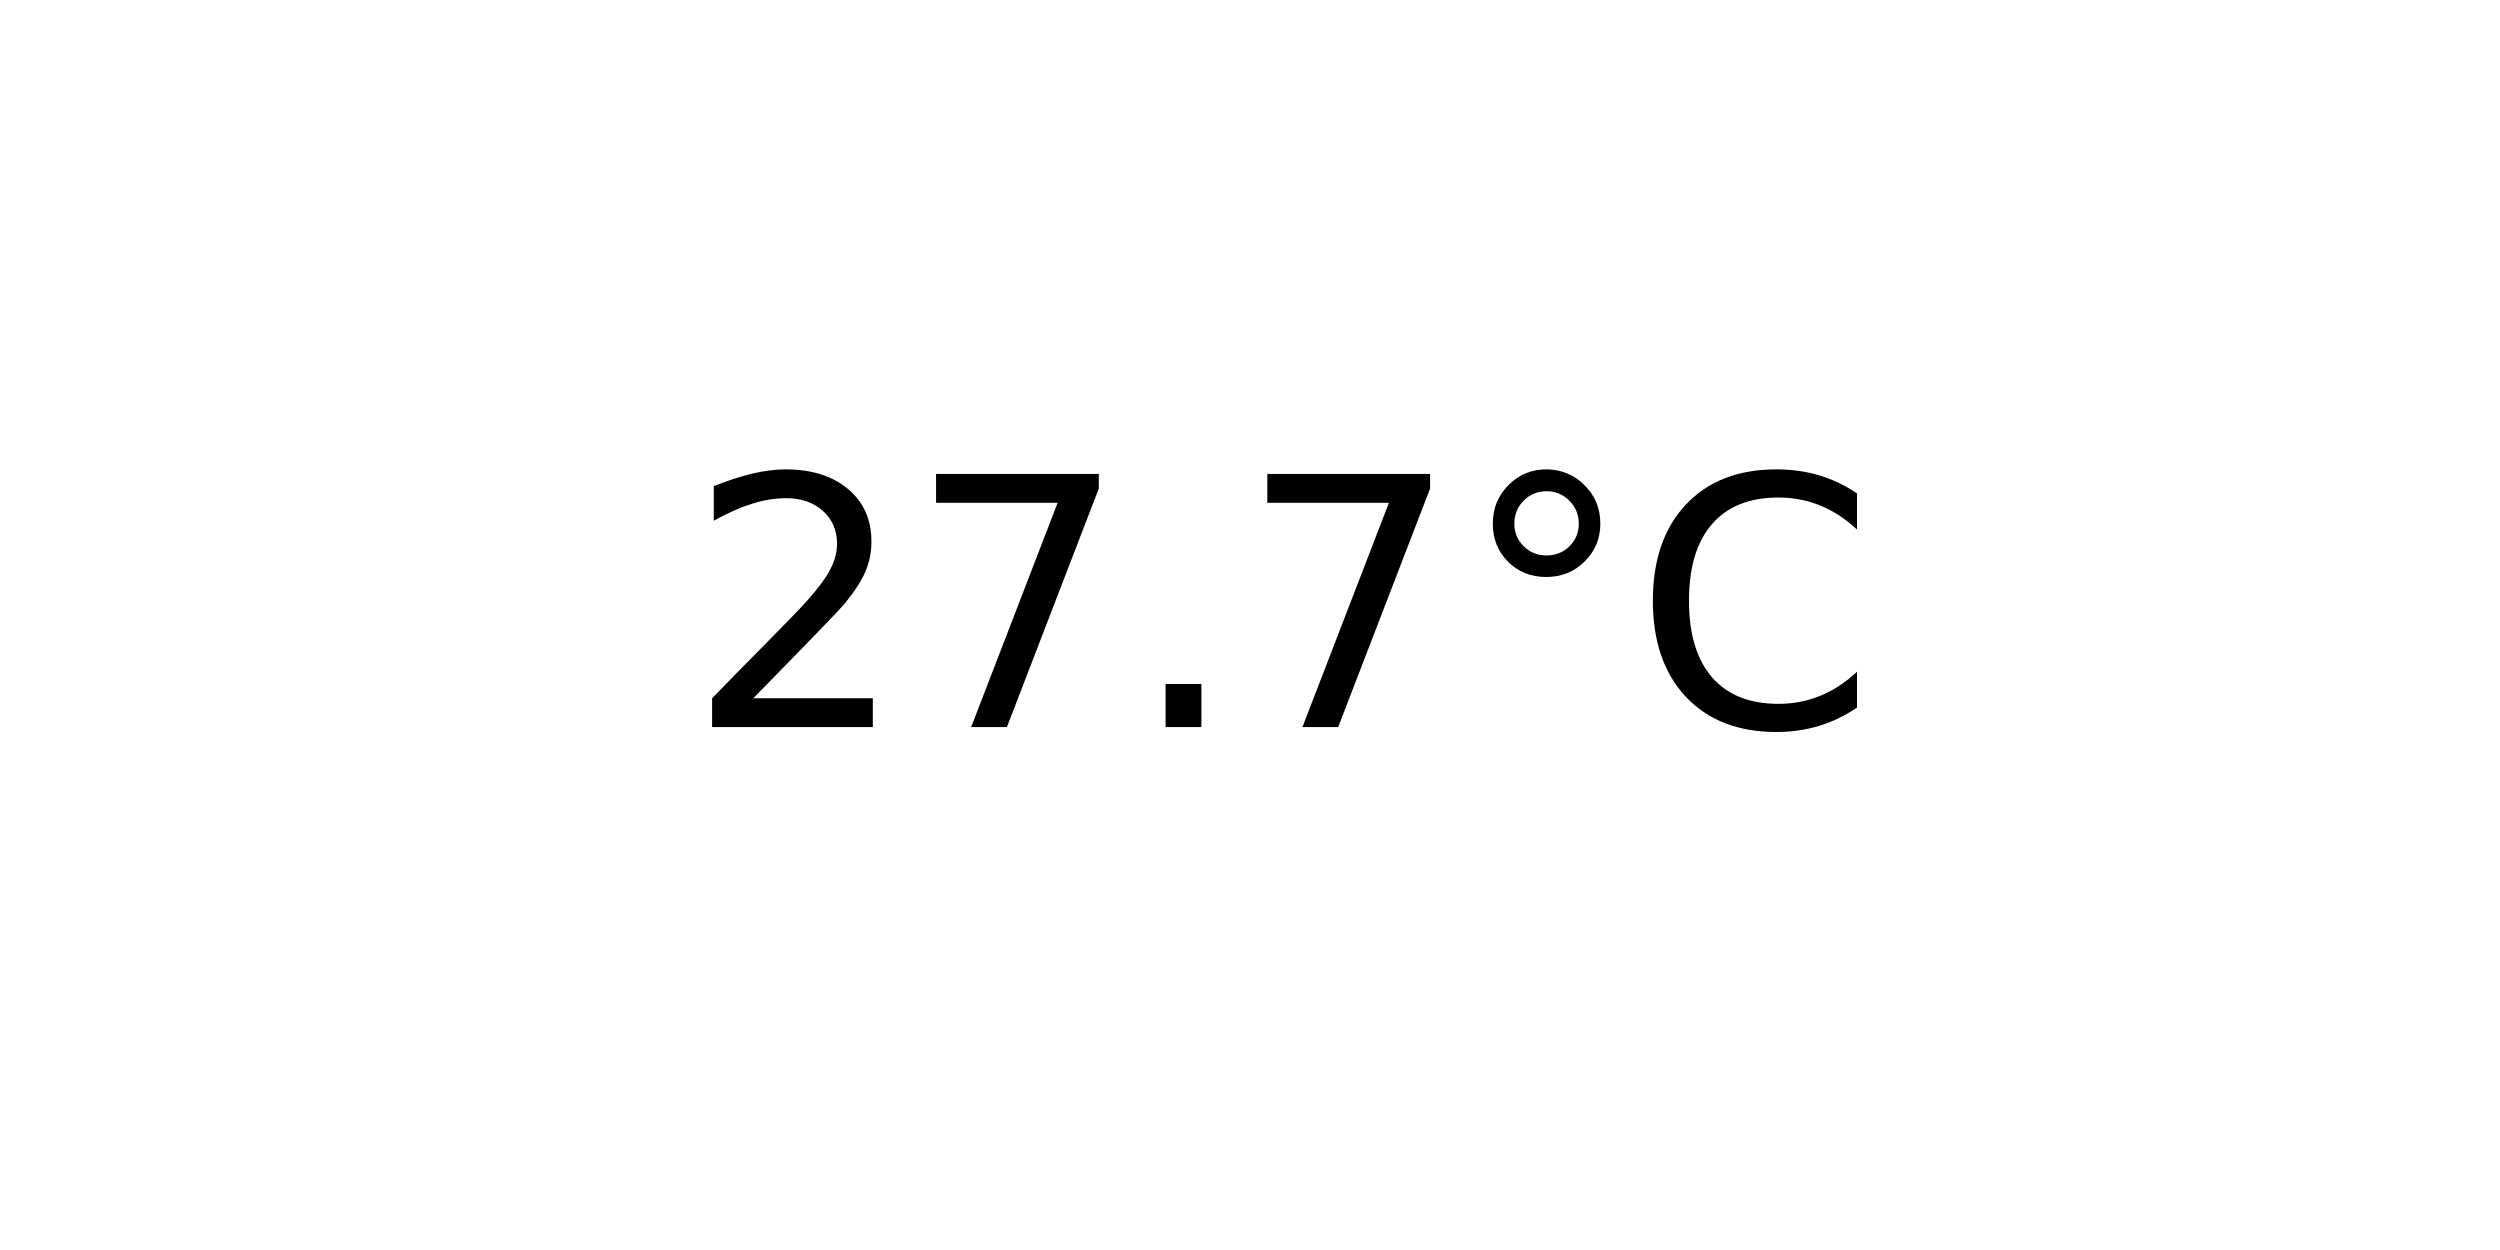
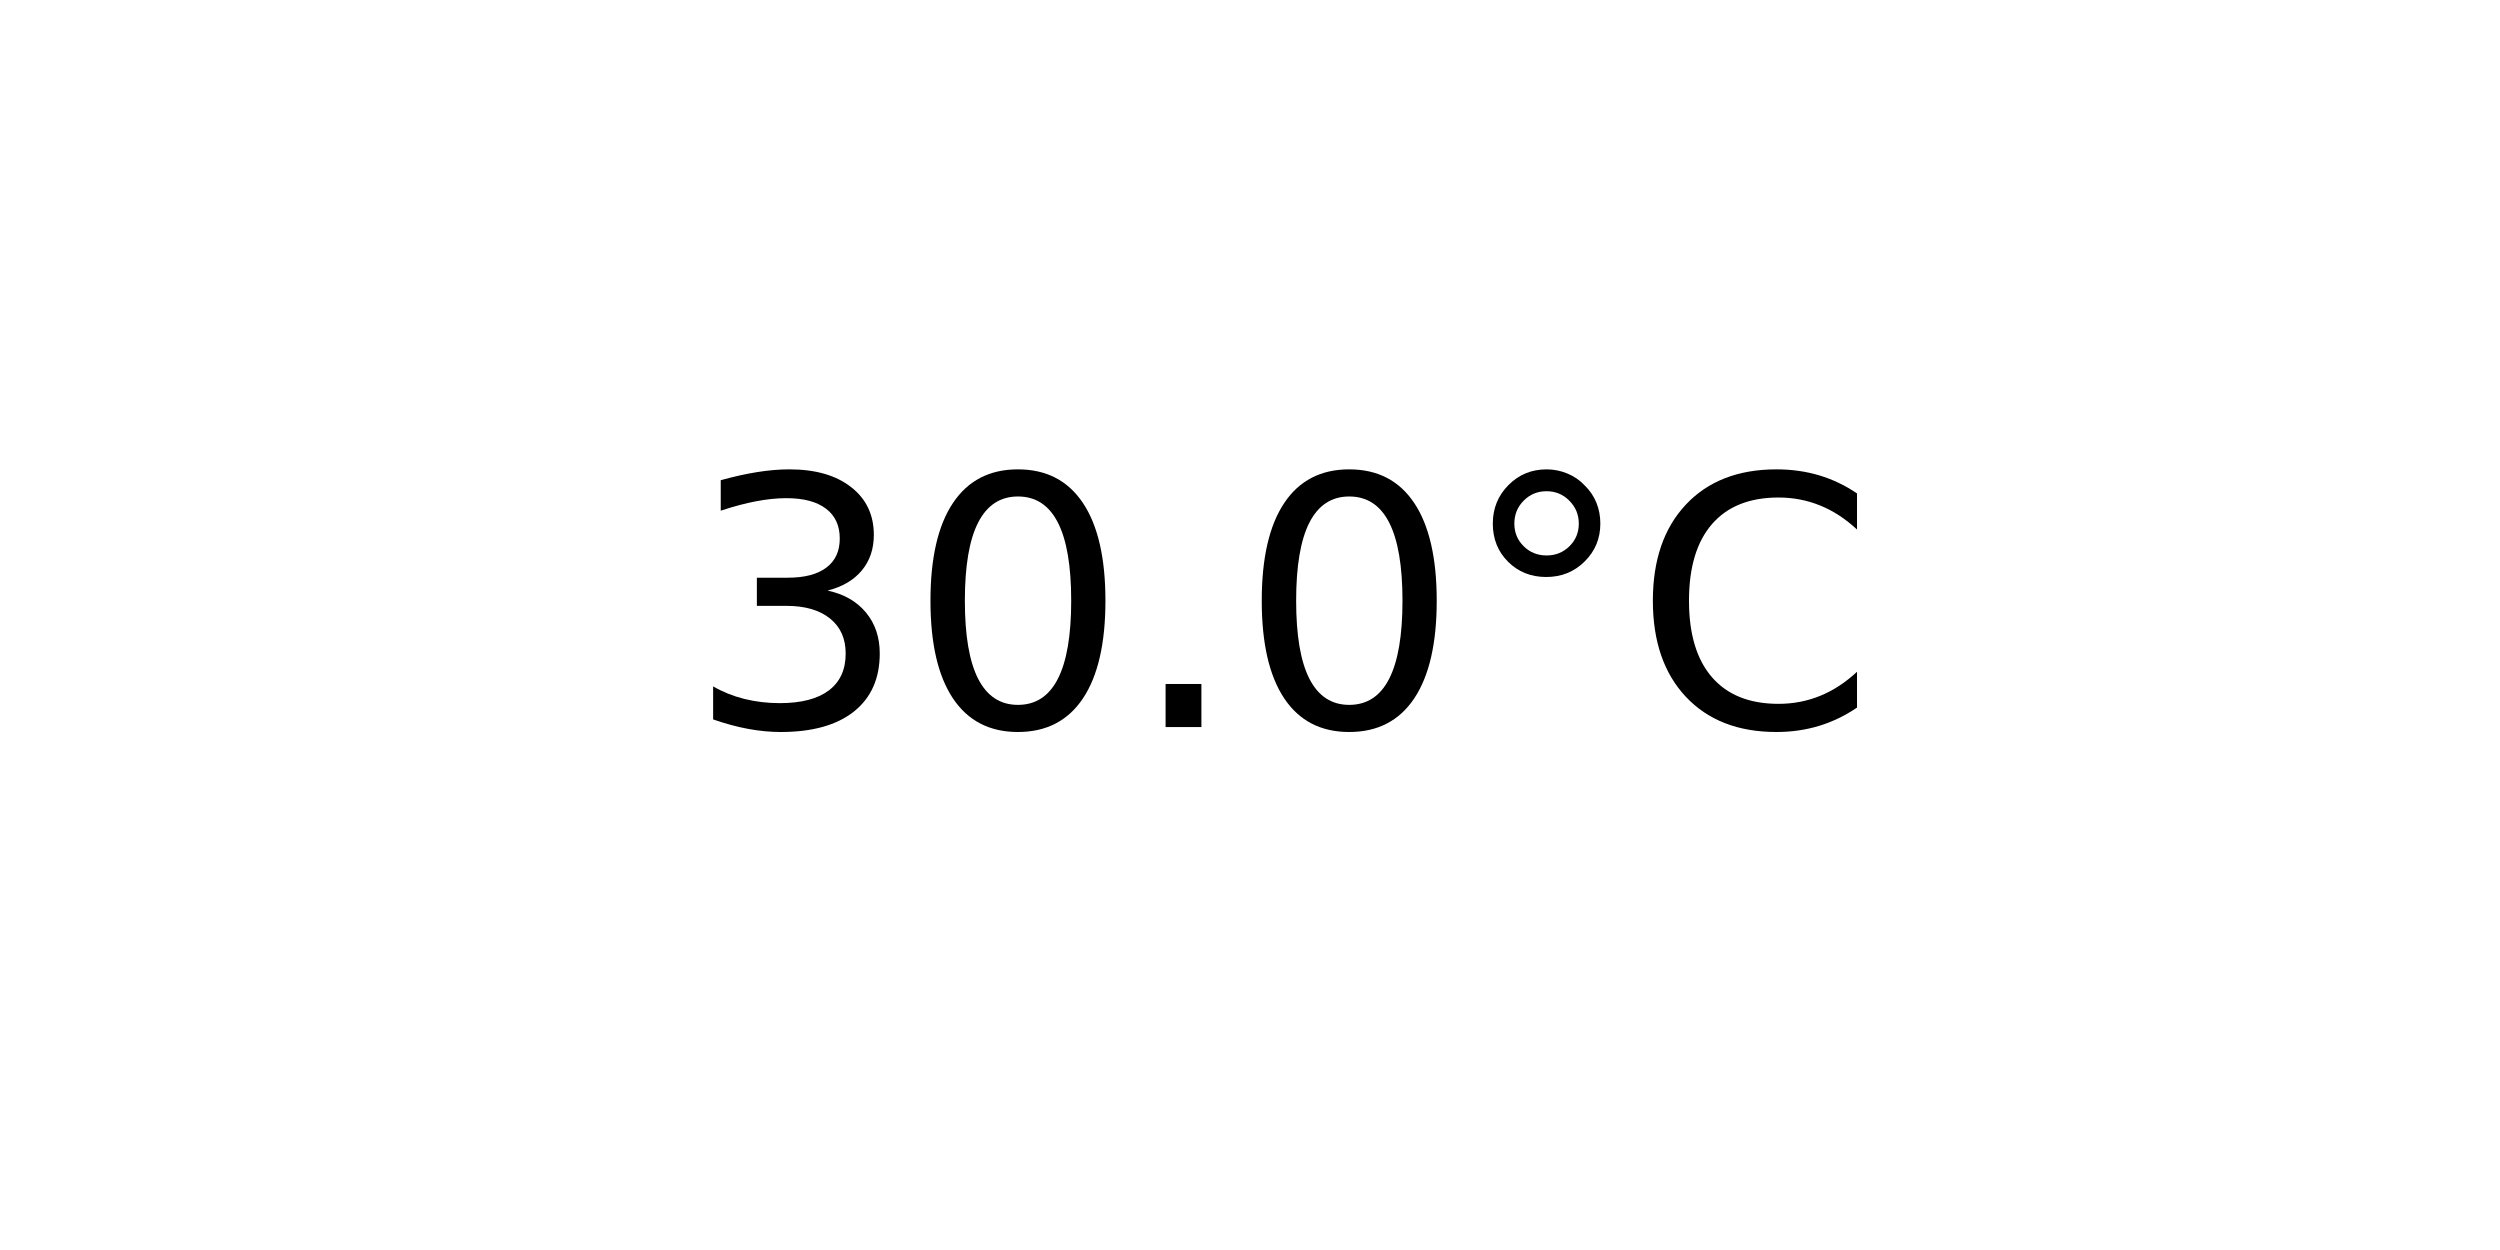
<svg xmlns="http://www.w3.org/2000/svg" xmlns:xlink="http://www.w3.org/1999/xlink" width="72pt" height="36pt" viewBox="0 0 72 36" version="1.1">
  <defs>
    <style type="text/css">*{stroke-linejoin: round; stroke-linecap: butt}</style>
  </defs>
  <g id="figure_1">
    <g id="axes_1">
      <g id="text_1">
        <g transform="translate(19.77578 20.93937) scale(0.1 -0.1)">
          <defs>
-             <path id="DejaVuSans-32" d="M 1228 531  L 3431 531  L 3431 0  L 469 0  L 469 531  Q 828 903 1448 1529  Q 2069 2156 2228 2338  Q 2531 2678 2651 2914  Q 2772 3150 2772 3378  Q 2772 3750 2511 3984  Q 2250 4219 1831 4219  Q 1534 4219 1204 4116  Q 875 4013 500 3803  L 500 4441  Q 881 4594 1212 4672  Q 1544 4750 1819 4750  Q 2544 4750 2975 4387  Q 3406 4025 3406 3419  Q 3406 3131 3298 2873  Q 3191 2616 2906 2266  Q 2828 2175 2409 1742  Q 1991 1309 1228 531  z " transform="scale(0.015625)" />
-             <path id="DejaVuSans-37" d="M 525 4666  L 3525 4666  L 3525 4397  L 1831 0  L 1172 0  L 2766 4134  L 525 4134  L 525 4666  z " transform="scale(0.015625)" />
+             <path id="DejaVuSans-33" d="M 2597 2516  Q 3050 2419 3304 2112  Q 3559 1806 3559 1356  Q 3559 666 3084 287  Q 2609 -91 1734 -91  Q 1441 -91 1130 -33  Q 819 25 488 141  L 488 750  Q 750 597 1062 519  Q 1375 441 1716 441  Q 2309 441 2620 675  Q 2931 909 2931 1356  Q 2931 1769 2642 2001  Q 2353 2234 1838 2234  L 1294 2234  L 1294 2753  L 1863 2753  Q 2328 2753 2575 2939  Q 2822 3125 2822 3475  Q 2822 3834 2567 4026  Q 2313 4219 1838 4219  Q 1578 4219 1281 4162  Q 984 4106 628 3988  L 628 4550  Q 988 4650 1302 4700  Q 1616 4750 1894 4750  Q 2613 4750 3031 4423  Q 3450 4097 3450 3541  Q 3450 3153 3228 2886  Q 3006 2619 2597 2516  z " transform="scale(0.015625)" />
+             <path id="DejaVuSans-30" d="M 2034 4250  Q 1547 4250 1301 3770  Q 1056 3291 1056 2328  Q 1056 1369 1301 889  Q 1547 409 2034 409  Q 2525 409 2770 889  Q 3016 1369 3016 2328  Q 3016 3291 2770 3770  Q 2525 4250 2034 4250  z M 2034 4750  Q 2819 4750 3233 4129  Q 3647 3509 3647 2328  Q 3647 1150 3233 529  Q 2819 -91 2034 -91  Q 1250 -91 836 529  Q 422 1150 422 2328  Q 422 3509 836 4129  Q 1250 4750 2034 4750  z " transform="scale(0.015625)" />
            <path id="DejaVuSans-2e" d="M 684 794  L 1344 794  L 1344 0  L 684 0  L 684 794  z " transform="scale(0.015625)" />
            <path id="DejaVuSans-b0" d="M 1600 4347  Q 1350 4347 1178 4173  Q 1006 4000 1006 3750  Q 1006 3503 1178 3333  Q 1350 3163 1600 3163  Q 1850 3163 2022 3333  Q 2194 3503 2194 3750  Q 2194 3997 2020 4172  Q 1847 4347 1600 4347  z M 1600 4750  Q 1800 4750 1984 4673  Q 2169 4597 2303 4453  Q 2447 4313 2519 4134  Q 2591 3956 2591 3750  Q 2591 3338 2302 3052  Q 2013 2766 1594 2766  Q 1172 2766 890 3047  Q 609 3328 609 3750  Q 609 4169 896 4459  Q 1184 4750 1600 4750  z " transform="scale(0.015625)" />
            <path id="DejaVuSans-43" d="M 4122 4306  L 4122 3641  Q 3803 3938 3442 4084  Q 3081 4231 2675 4231  Q 1875 4231 1450 3742  Q 1025 3253 1025 2328  Q 1025 1406 1450 917  Q 1875 428 2675 428  Q 3081 428 3442 575  Q 3803 722 4122 1019  L 4122 359  Q 3791 134 3420 21  Q 3050 -91 2638 -91  Q 1578 -91 968 557  Q 359 1206 359 2328  Q 359 3453 968 4101  Q 1578 4750 2638 4750  Q 3056 4750 3426 4639  Q 3797 4528 4122 4306  z " transform="scale(0.015625)" />
          </defs>
-           <use xlink:href="#DejaVuSans-32" />
-           <use xlink:href="#DejaVuSans-37" x="63.623" />
+           <use xlink:href="#DejaVuSans-33" />
+           <use xlink:href="#DejaVuSans-30" x="63.623" />
          <use xlink:href="#DejaVuSans-2e" x="127.246" />
-           <use xlink:href="#DejaVuSans-37" x="159.033" />
+           <use xlink:href="#DejaVuSans-30" x="159.033" />
          <use xlink:href="#DejaVuSans-b0" x="222.656" />
          <use xlink:href="#DejaVuSans-43" x="272.656" />
        </g>
      </g>
    </g>
  </g>
</svg>
